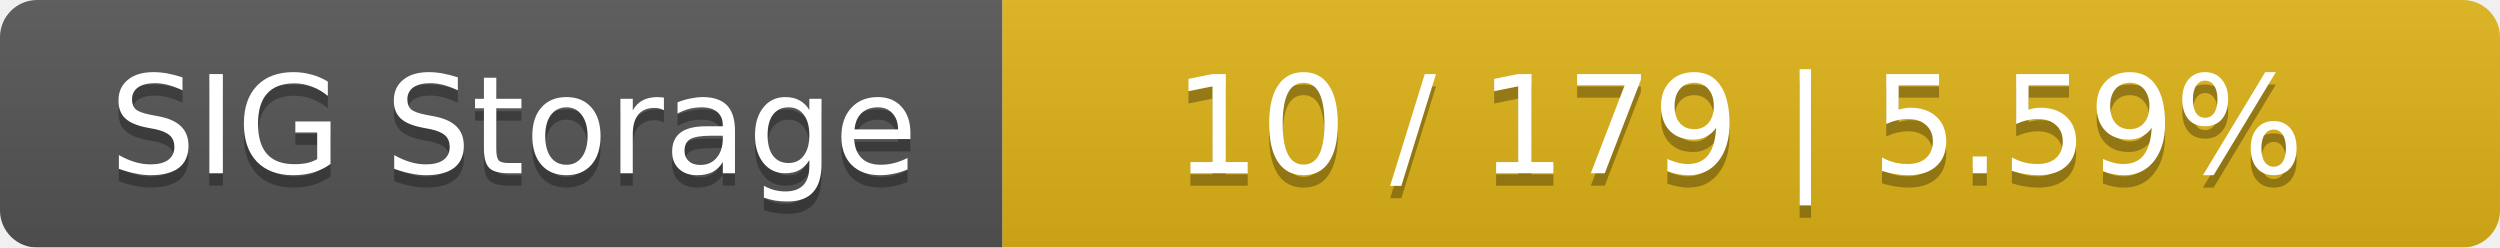
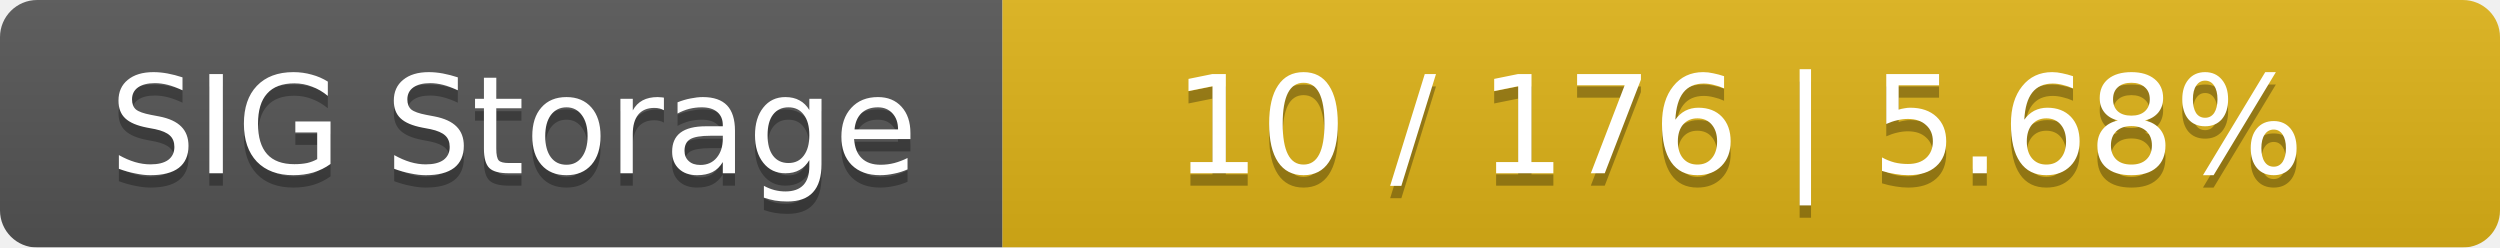
<svg xmlns="http://www.w3.org/2000/svg" width="202" height="20">
  <linearGradient id="smooth" x2="0" y2="100%">
    <stop offset="0" stop-color="#bbb" stop-opacity=".1" />
    <stop offset="1" stop-opacity=".1" />
  </linearGradient>
  <mask id="round">
    <rect width="202" height="20" rx="3" fill="#fff" />
  </mask>
  <g mask="url(#round)">
    <rect width="81" height="20" fill="#555" />
    <rect x="81" width="121" height="20" fill="#dfb317" />
    <rect width="202" height="20" fill="url(#smooth)" />
  </g>
  <g fill="#fff" text-anchor="middle" font-family="DejaVu Sans,Verdana,Geneva,sans-serif" font-size="11">
    <text x="41.5" y="15" fill="#010101" fill-opacity=".3">SIG Storage</text>
    <text x="41.5" y="14">SIG Storage</text>
-     <text x="140.5" y="15" fill="#010101" fill-opacity=".3">10 / 179    |    5.59%</text>
-     <text x="140.5" y="14">10 / 179    |    5.59%</text>
+     <text x="140.5" y="15" fill="#010101" fill-opacity=".3">10 / 176    |    5.68%</text>
+     <text x="140.5" y="14">10 / 176    |    5.68%</text>
  </g>
</svg>
